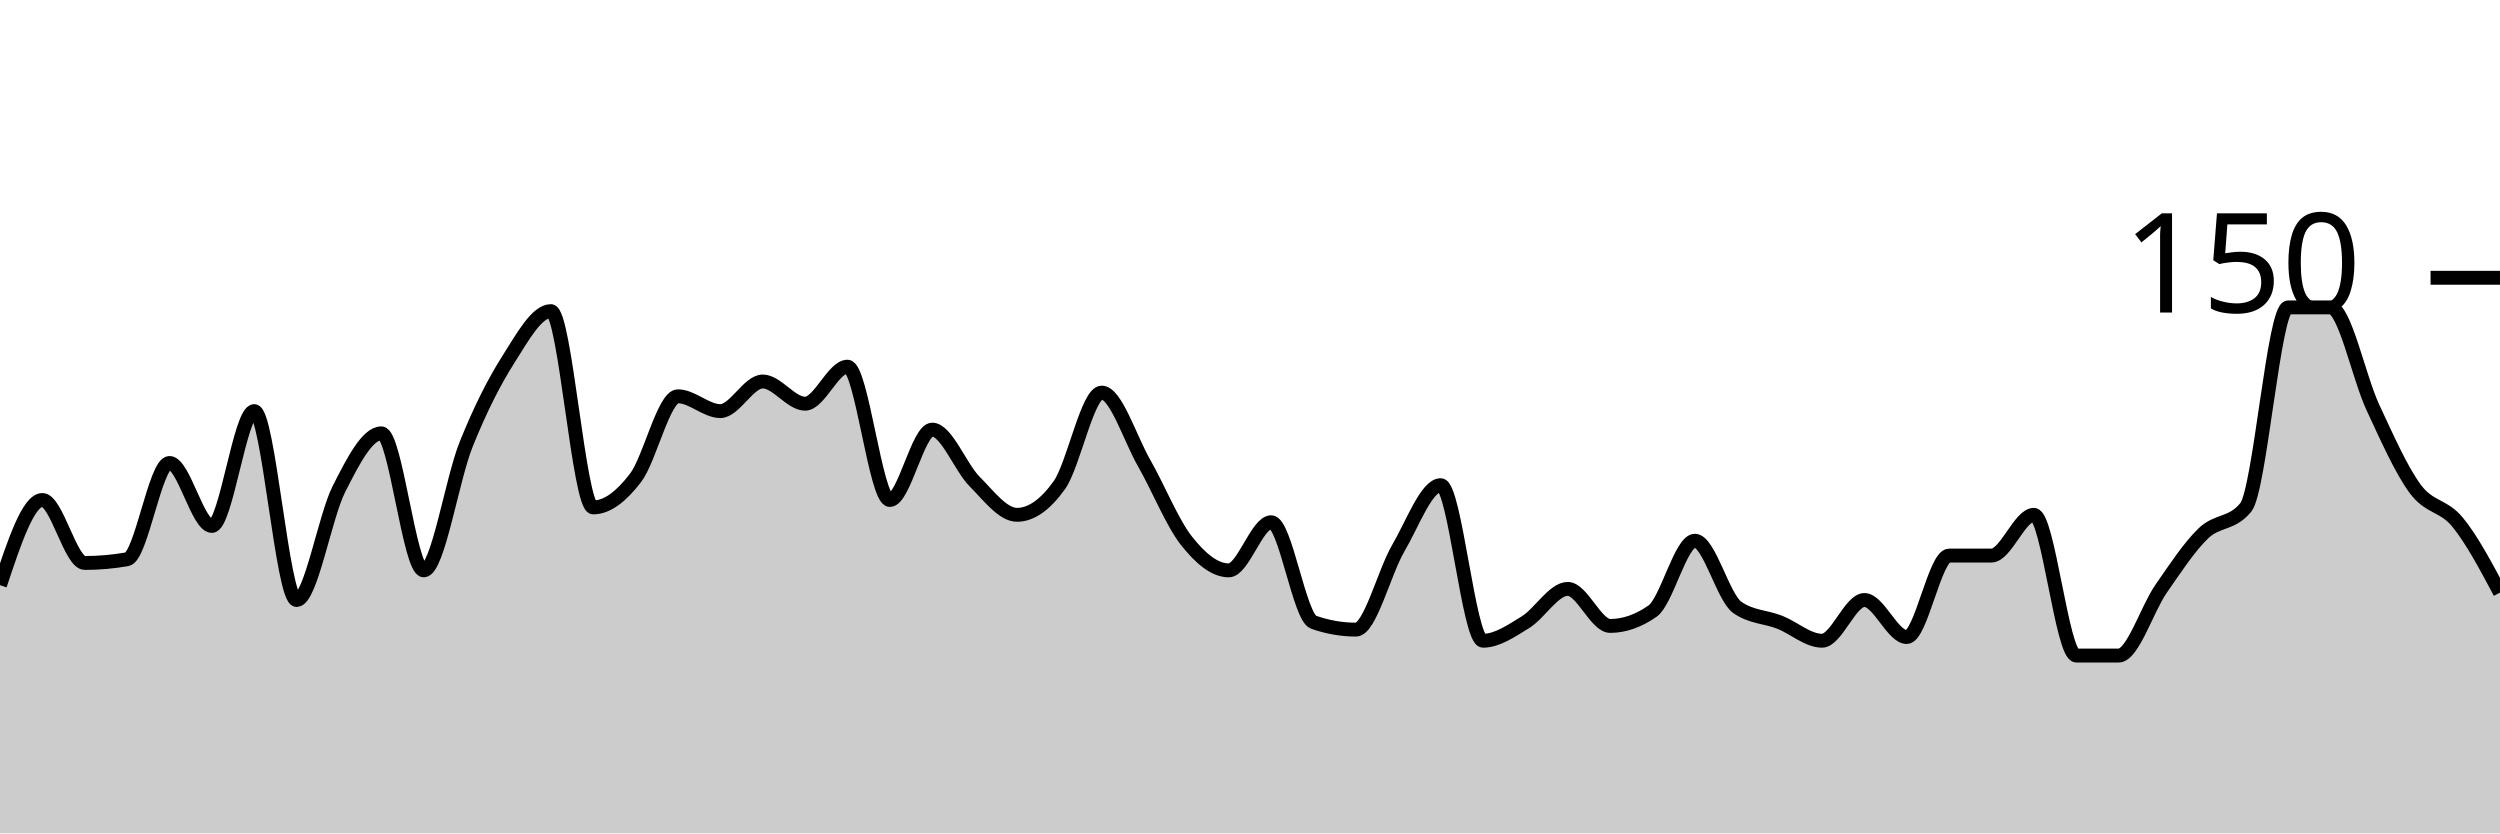
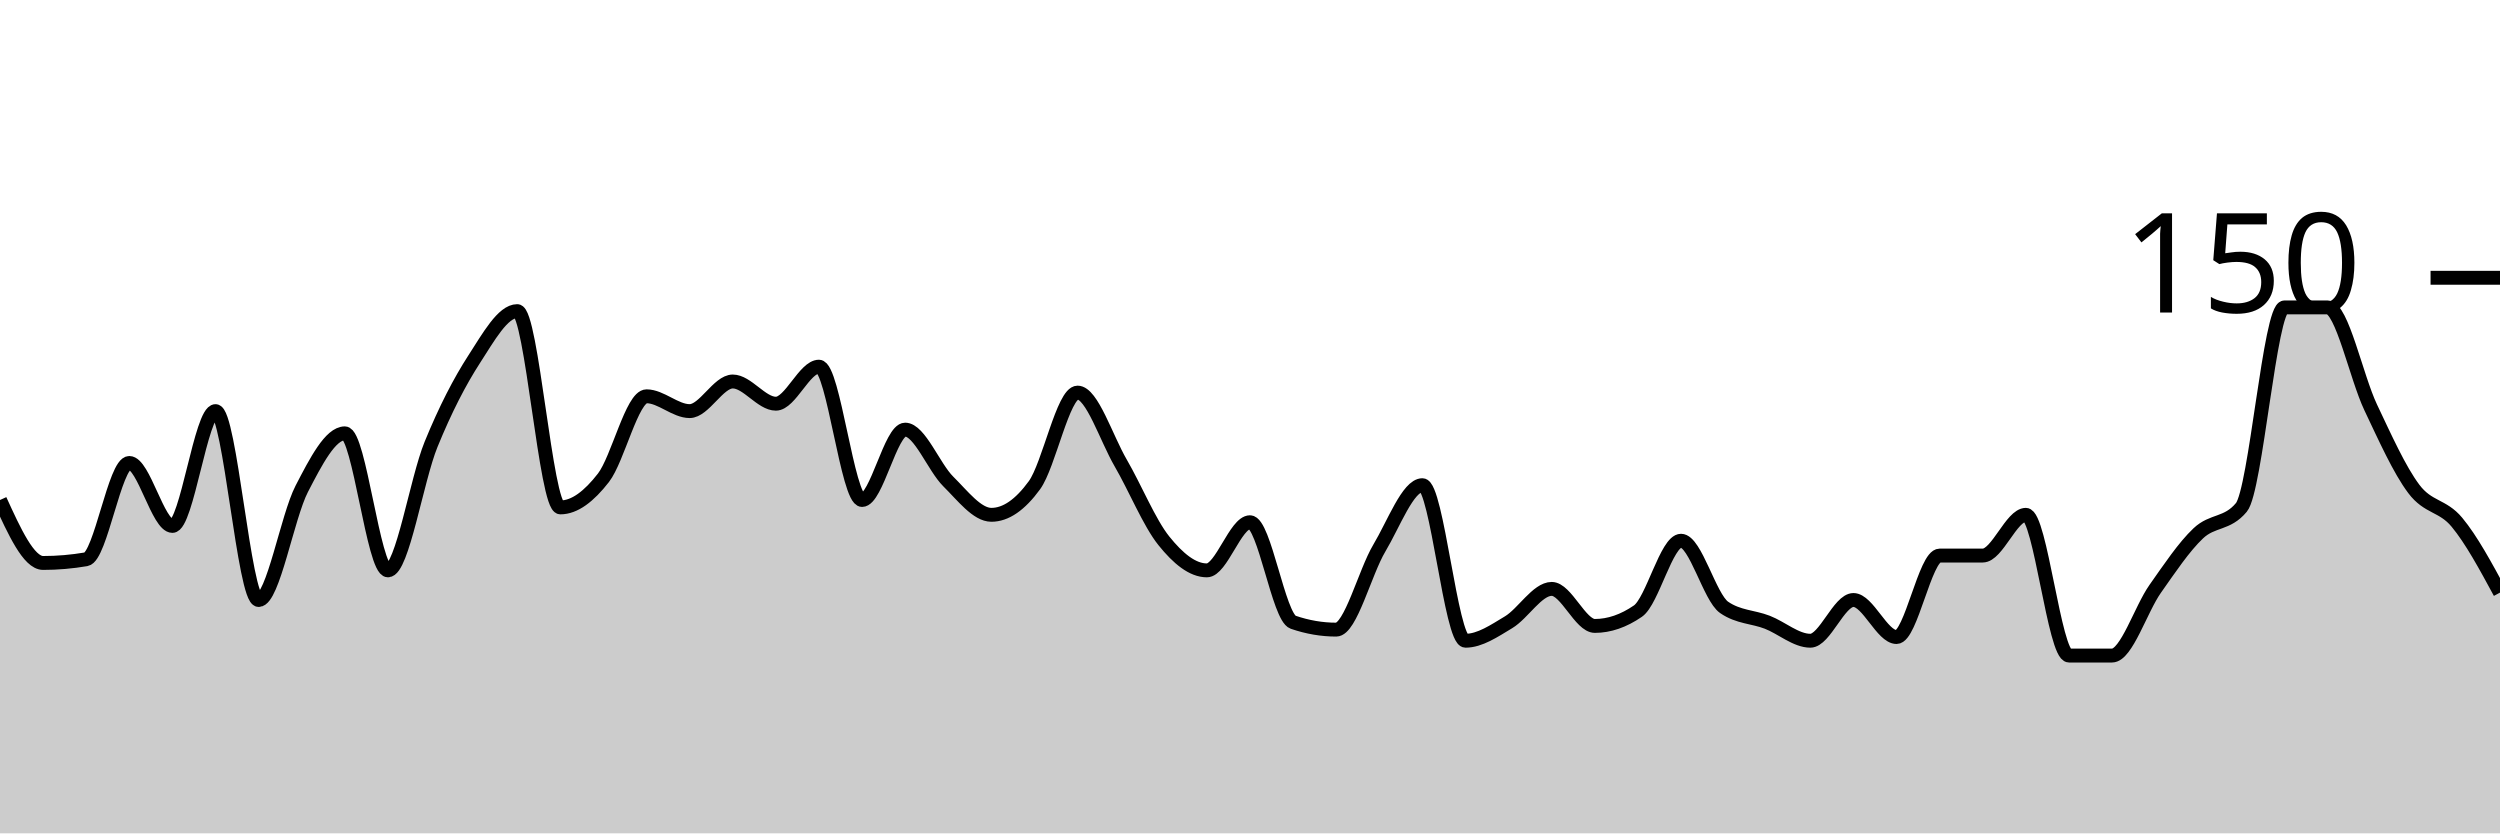
<svg xmlns="http://www.w3.org/2000/svg" viewBox="0 0 180 60">
  <g transform="translate(0,20)">
-     <path class="area" fill="rgba(0, 0, 0, 0.2)" d="M0,22.133C1.017,19.067,2.034,16,3.051,16C4.068,16,5.085,20.533,6.102,20.533C7.119,20.533,8.136,20.444,9.153,20.267C10.169,20.089,11.186,13.333,12.203,13.333C13.22,13.333,14.237,17.867,15.254,17.867C16.271,17.867,17.288,9.6,18.305,9.6C19.322,9.6,20.339,23.2,21.356,23.2C22.373,23.2,23.39,17.2,24.407,15.2C25.424,13.2,26.441,11.2,27.458,11.2C28.475,11.2,29.492,21.067,30.508,21.067C31.525,21.067,32.542,14.533,33.559,12C34.576,9.467,35.593,7.467,36.61,5.867C37.627,4.267,38.644,2.4,39.661,2.4C40.678,2.4,41.695,16.533,42.712,16.533C43.729,16.533,44.746,15.733,45.763,14.4C46.78,13.067,47.797,8.533,48.814,8.533C49.831,8.533,50.847,9.6,51.864,9.6C52.881,9.6,53.898,7.467,54.915,7.467C55.932,7.467,56.949,9.067,57.966,9.067C58.983,9.067,60,6.4,61.017,6.4C62.034,6.4,63.051,16,64.068,16C65.085,16,66.102,10.933,67.119,10.933C68.136,10.933,69.153,13.644,70.169,14.667C71.186,15.689,72.203,17.067,73.22,17.067C74.237,17.067,75.254,16.356,76.271,14.933C77.288,13.511,78.305,8.267,79.322,8.267C80.339,8.267,81.356,11.556,82.373,13.333C83.39,15.111,84.407,17.644,85.424,18.933C86.441,20.222,87.458,21.067,88.475,21.067C89.492,21.067,90.508,17.6,91.525,17.6C92.542,17.6,93.559,24.444,94.576,24.8C95.593,25.156,96.61,25.333,97.627,25.333C98.644,25.333,99.661,21.2,100.678,19.467C101.695,17.733,102.712,14.933,103.729,14.933C104.746,14.933,105.763,26.133,106.78,26.133C107.797,26.133,108.814,25.422,109.831,24.8C110.847,24.178,111.864,22.4,112.881,22.4C113.898,22.4,114.915,25.067,115.932,25.067C116.949,25.067,117.966,24.711,118.983,24C120,23.289,121.017,18.933,122.034,18.933C123.051,18.933,124.068,23.022,125.085,23.733C126.102,24.444,127.119,24.4,128.136,24.8C129.153,25.2,130.169,26.133,131.186,26.133C132.203,26.133,133.22,23.2,134.237,23.2C135.254,23.2,136.271,25.867,137.288,25.867C138.305,25.867,139.322,20,140.339,20C141.356,20,142.373,20,143.39,20C144.407,20,145.424,17.067,146.441,17.067C147.458,17.067,148.475,27.2,149.492,27.2C150.508,27.2,151.525,27.2,152.542,27.2C153.559,27.2,154.576,23.867,155.593,22.4C156.61,20.933,157.627,19.378,158.644,18.4C159.661,17.422,160.678,17.778,161.695,16.533C162.712,15.289,163.729,2.133,164.746,2.133C165.763,2.133,166.78,2.133,167.797,2.133C168.814,2.133,169.831,7.156,170.847,9.333C171.864,11.511,172.881,13.822,173.898,15.2C174.915,16.578,175.932,16.356,176.949,17.6C177.966,18.844,178.983,20.756,180,22.667L180,40C178.983,40,177.966,40,176.949,40C175.932,40,174.915,40,173.898,40C172.881,40,171.864,40,170.847,40C169.831,40,168.814,40,167.797,40C166.78,40,165.763,40,164.746,40C163.729,40,162.712,40,161.695,40C160.678,40,159.661,40,158.644,40C157.627,40,156.61,40,155.593,40C154.576,40,153.559,40,152.542,40C151.525,40,150.508,40,149.492,40C148.475,40,147.458,40,146.441,40C145.424,40,144.407,40,143.39,40C142.373,40,141.356,40,140.339,40C139.322,40,138.305,40,137.288,40C136.271,40,135.254,40,134.237,40C133.22,40,132.203,40,131.186,40C130.169,40,129.153,40,128.136,40C127.119,40,126.102,40,125.085,40C124.068,40,123.051,40,122.034,40C121.017,40,120,40,118.983,40C117.966,40,116.949,40,115.932,40C114.915,40,113.898,40,112.881,40C111.864,40,110.847,40,109.831,40C108.814,40,107.797,40,106.78,40C105.763,40,104.746,40,103.729,40C102.712,40,101.695,40,100.678,40C99.661,40,98.644,40,97.627,40C96.61,40,95.593,40,94.576,40C93.559,40,92.542,40,91.525,40C90.508,40,89.492,40,88.475,40C87.458,40,86.441,40,85.424,40C84.407,40,83.39,40,82.373,40C81.356,40,80.339,40,79.322,40C78.305,40,77.288,40,76.271,40C75.254,40,74.237,40,73.22,40C72.203,40,71.186,40,70.169,40C69.153,40,68.136,40,67.119,40C66.102,40,65.085,40,64.068,40C63.051,40,62.034,40,61.017,40C60,40,58.983,40,57.966,40C56.949,40,55.932,40,54.915,40C53.898,40,52.881,40,51.864,40C50.847,40,49.831,40,48.814,40C47.797,40,46.78,40,45.763,40C44.746,40,43.729,40,42.712,40C41.695,40,40.678,40,39.661,40C38.644,40,37.627,40,36.61,40C35.593,40,34.576,40,33.559,40C32.542,40,31.525,40,30.508,40C29.492,40,28.475,40,27.458,40C26.441,40,25.424,40,24.407,40C23.39,40,22.373,40,21.356,40C20.339,40,19.322,40,18.305,40C17.288,40,16.271,40,15.254,40C14.237,40,13.22,40,12.203,40C11.186,40,10.169,40,9.153,40C8.136,40,7.119,40,6.102,40C5.085,40,4.068,40,3.051,40C2.034,40,1.017,40,0,40Z" />
-     <path class="line" stroke="black" fill="none" d="M0,22.133C1.017,19.067,2.034,16,3.051,16C4.068,16,5.085,20.533,6.102,20.533C7.119,20.533,8.136,20.444,9.153,20.267C10.169,20.089,11.186,13.333,12.203,13.333C13.22,13.333,14.237,17.867,15.254,17.867C16.271,17.867,17.288,9.6,18.305,9.6C19.322,9.6,20.339,23.2,21.356,23.2C22.373,23.2,23.39,17.2,24.407,15.2C25.424,13.2,26.441,11.2,27.458,11.2C28.475,11.2,29.492,21.067,30.508,21.067C31.525,21.067,32.542,14.533,33.559,12C34.576,9.467,35.593,7.467,36.61,5.867C37.627,4.267,38.644,2.4,39.661,2.4C40.678,2.4,41.695,16.533,42.712,16.533C43.729,16.533,44.746,15.733,45.763,14.4C46.78,13.067,47.797,8.533,48.814,8.533C49.831,8.533,50.847,9.6,51.864,9.6C52.881,9.6,53.898,7.467,54.915,7.467C55.932,7.467,56.949,9.067,57.966,9.067C58.983,9.067,60,6.4,61.017,6.4C62.034,6.4,63.051,16,64.068,16C65.085,16,66.102,10.933,67.119,10.933C68.136,10.933,69.153,13.644,70.169,14.667C71.186,15.689,72.203,17.067,73.22,17.067C74.237,17.067,75.254,16.356,76.271,14.933C77.288,13.511,78.305,8.267,79.322,8.267C80.339,8.267,81.356,11.556,82.373,13.333C83.39,15.111,84.407,17.644,85.424,18.933C86.441,20.222,87.458,21.067,88.475,21.067C89.492,21.067,90.508,17.6,91.525,17.6C92.542,17.6,93.559,24.444,94.576,24.8C95.593,25.156,96.61,25.333,97.627,25.333C98.644,25.333,99.661,21.2,100.678,19.467C101.695,17.733,102.712,14.933,103.729,14.933C104.746,14.933,105.763,26.133,106.78,26.133C107.797,26.133,108.814,25.422,109.831,24.8C110.847,24.178,111.864,22.4,112.881,22.4C113.898,22.4,114.915,25.067,115.932,25.067C116.949,25.067,117.966,24.711,118.983,24C120,23.289,121.017,18.933,122.034,18.933C123.051,18.933,124.068,23.022,125.085,23.733C126.102,24.444,127.119,24.4,128.136,24.8C129.153,25.2,130.169,26.133,131.186,26.133C132.203,26.133,133.22,23.2,134.237,23.2C135.254,23.2,136.271,25.867,137.288,25.867C138.305,25.867,139.322,20,140.339,20C141.356,20,142.373,20,143.39,20C144.407,20,145.424,17.067,146.441,17.067C147.458,17.067,148.475,27.2,149.492,27.2C150.508,27.2,151.525,27.2,152.542,27.2C153.559,27.2,154.576,23.867,155.593,22.4C156.61,20.933,157.627,19.378,158.644,18.4C159.661,17.422,160.678,17.778,161.695,16.533C162.712,15.289,163.729,2.133,164.746,2.133C165.763,2.133,166.78,2.133,167.797,2.133C168.814,2.133,169.831,7.156,170.847,9.333C171.864,11.511,172.881,13.822,173.898,15.2C174.915,16.578,175.932,16.356,176.949,17.6C177.966,18.844,178.983,20.756,180,22.667" />
+     <path class="area" fill="rgba(0, 0, 0, 0.2)" d="M0,16C1.034,18.267,2.069,20.533,3.103,20.533C4.138,20.533,5.172,20.444,6.207,20.267C7.241,20.089,8.276,13.333,9.31,13.333C10.345,13.333,11.379,17.867,12.414,17.867C13.448,17.867,14.483,9.6,15.517,9.6C16.552,9.6,17.586,23.2,18.621,23.2C19.655,23.2,20.69,17.2,21.724,15.2C22.759,13.2,23.793,11.2,24.828,11.2C25.862,11.2,26.897,21.067,27.931,21.067C28.966,21.067,30,14.533,31.034,12C32.069,9.467,33.103,7.467,34.138,5.867C35.172,4.267,36.207,2.4,37.241,2.4C38.276,2.4,39.31,16.533,40.345,16.533C41.379,16.533,42.414,15.733,43.448,14.4C44.483,13.067,45.517,8.533,46.552,8.533C47.586,8.533,48.621,9.6,49.655,9.6C50.69,9.6,51.724,7.467,52.759,7.467C53.793,7.467,54.828,9.067,55.862,9.067C56.897,9.067,57.931,6.4,58.966,6.4C60,6.4,61.034,16,62.069,16C63.103,16,64.138,10.933,65.172,10.933C66.207,10.933,67.241,13.644,68.276,14.667C69.31,15.689,70.345,17.067,71.379,17.067C72.414,17.067,73.448,16.356,74.483,14.933C75.517,13.511,76.552,8.267,77.586,8.267C78.621,8.267,79.655,11.556,80.69,13.333C81.724,15.111,82.759,17.644,83.793,18.933C84.828,20.222,85.862,21.067,86.897,21.067C87.931,21.067,88.966,17.6,90,17.6C91.034,17.6,92.069,24.444,93.103,24.8C94.138,25.156,95.172,25.333,96.207,25.333C97.241,25.333,98.276,21.2,99.31,19.467C100.345,17.733,101.379,14.933,102.414,14.933C103.448,14.933,104.483,26.133,105.517,26.133C106.552,26.133,107.586,25.422,108.621,24.8C109.655,24.178,110.69,22.4,111.724,22.4C112.759,22.4,113.793,25.067,114.828,25.067C115.862,25.067,116.897,24.711,117.931,24C118.966,23.289,120,18.933,121.034,18.933C122.069,18.933,123.103,23.022,124.138,23.733C125.172,24.444,126.207,24.4,127.241,24.8C128.276,25.2,129.31,26.133,130.345,26.133C131.379,26.133,132.414,23.2,133.448,23.2C134.483,23.2,135.517,25.867,136.552,25.867C137.586,25.867,138.621,20,139.655,20C140.69,20,141.724,20,142.759,20C143.793,20,144.828,17.067,145.862,17.067C146.897,17.067,147.931,27.2,148.966,27.2C150,27.2,151.034,27.2,152.069,27.2C153.103,27.2,154.138,23.867,155.172,22.4C156.207,20.933,157.241,19.378,158.276,18.4C159.31,17.422,160.345,17.778,161.379,16.533C162.414,15.289,163.448,2.133,164.483,2.133C165.517,2.133,166.552,2.133,167.586,2.133C168.621,2.133,169.655,7.156,170.69,9.333C171.724,11.511,172.759,13.822,173.793,15.2C174.828,16.578,175.862,16.356,176.897,17.6C177.931,18.844,178.966,20.756,180,22.667L180,40C178.966,40,177.931,40,176.897,40C175.862,40,174.828,40,173.793,40C172.759,40,171.724,40,170.69,40C169.655,40,168.621,40,167.586,40C166.552,40,165.517,40,164.483,40C163.448,40,162.414,40,161.379,40C160.345,40,159.31,40,158.276,40C157.241,40,156.207,40,155.172,40C154.138,40,153.103,40,152.069,40C151.034,40,150,40,148.966,40C147.931,40,146.897,40,145.862,40C144.828,40,143.793,40,142.759,40C141.724,40,140.69,40,139.655,40C138.621,40,137.586,40,136.552,40C135.517,40,134.483,40,133.448,40C132.414,40,131.379,40,130.345,40C129.31,40,128.276,40,127.241,40C126.207,40,125.172,40,124.138,40C123.103,40,122.069,40,121.034,40C120,40,118.966,40,117.931,40C116.897,40,115.862,40,114.828,40C113.793,40,112.759,40,111.724,40C110.69,40,109.655,40,108.621,40C107.586,40,106.552,40,105.517,40C104.483,40,103.448,40,102.414,40C101.379,40,100.345,40,99.31,40C98.276,40,97.241,40,96.207,40C95.172,40,94.138,40,93.103,40C92.069,40,91.034,40,90,40C88.966,40,87.931,40,86.897,40C85.862,40,84.828,40,83.793,40C82.759,40,81.724,40,80.69,40C79.655,40,78.621,40,77.586,40C76.552,40,75.517,40,74.483,40C73.448,40,72.414,40,71.379,40C70.345,40,69.31,40,68.276,40C67.241,40,66.207,40,65.172,40C64.138,40,63.103,40,62.069,40C61.034,40,60,40,58.966,40C57.931,40,56.897,40,55.862,40C54.828,40,53.793,40,52.759,40C51.724,40,50.69,40,49.655,40C48.621,40,47.586,40,46.552,40C45.517,40,44.483,40,43.448,40C42.414,40,41.379,40,40.345,40C39.31,40,38.276,40,37.241,40C36.207,40,35.172,40,34.138,40C33.103,40,32.069,40,31.034,40C30,40,28.966,40,27.931,40C26.897,40,25.862,40,24.828,40C23.793,40,22.759,40,21.724,40C20.69,40,19.655,40,18.621,40C17.586,40,16.552,40,15.517,40C14.483,40,13.448,40,12.414,40C11.379,40,10.345,40,9.31,40C8.276,40,7.241,40,6.207,40C5.172,40,4.138,40,3.103,40C2.069,40,1.034,40,0,40Z" />
+     <path class="line" stroke="black" fill="none" d="M0,16C1.034,18.267,2.069,20.533,3.103,20.533C4.138,20.533,5.172,20.444,6.207,20.267C7.241,20.089,8.276,13.333,9.31,13.333C10.345,13.333,11.379,17.867,12.414,17.867C13.448,17.867,14.483,9.6,15.517,9.6C16.552,9.6,17.586,23.2,18.621,23.2C19.655,23.2,20.69,17.2,21.724,15.2C22.759,13.2,23.793,11.2,24.828,11.2C25.862,11.2,26.897,21.067,27.931,21.067C28.966,21.067,30,14.533,31.034,12C32.069,9.467,33.103,7.467,34.138,5.867C35.172,4.267,36.207,2.4,37.241,2.4C38.276,2.4,39.31,16.533,40.345,16.533C41.379,16.533,42.414,15.733,43.448,14.4C44.483,13.067,45.517,8.533,46.552,8.533C47.586,8.533,48.621,9.6,49.655,9.6C50.69,9.6,51.724,7.467,52.759,7.467C53.793,7.467,54.828,9.067,55.862,9.067C56.897,9.067,57.931,6.4,58.966,6.4C60,6.4,61.034,16,62.069,16C63.103,16,64.138,10.933,65.172,10.933C66.207,10.933,67.241,13.644,68.276,14.667C69.31,15.689,70.345,17.067,71.379,17.067C72.414,17.067,73.448,16.356,74.483,14.933C75.517,13.511,76.552,8.267,77.586,8.267C78.621,8.267,79.655,11.556,80.69,13.333C81.724,15.111,82.759,17.644,83.793,18.933C84.828,20.222,85.862,21.067,86.897,21.067C87.931,21.067,88.966,17.6,90,17.6C91.034,17.6,92.069,24.444,93.103,24.8C94.138,25.156,95.172,25.333,96.207,25.333C97.241,25.333,98.276,21.2,99.31,19.467C100.345,17.733,101.379,14.933,102.414,14.933C103.448,14.933,104.483,26.133,105.517,26.133C106.552,26.133,107.586,25.422,108.621,24.8C109.655,24.178,110.69,22.4,111.724,22.4C112.759,22.4,113.793,25.067,114.828,25.067C115.862,25.067,116.897,24.711,117.931,24C118.966,23.289,120,18.933,121.034,18.933C122.069,18.933,123.103,23.022,124.138,23.733C125.172,24.444,126.207,24.4,127.241,24.8C128.276,25.2,129.31,26.133,130.345,26.133C131.379,26.133,132.414,23.2,133.448,23.2C134.483,23.2,135.517,25.867,136.552,25.867C137.586,25.867,138.621,20,139.655,20C140.69,20,141.724,20,142.759,20C143.793,20,144.828,17.067,145.862,17.067C146.897,17.067,147.931,27.2,148.966,27.2C150,27.2,151.034,27.2,152.069,27.2C153.103,27.2,154.138,23.867,155.172,22.4C156.207,20.933,157.241,19.378,158.276,18.4C159.31,17.422,160.345,17.778,161.379,16.533C162.414,15.289,163.448,2.133,164.483,2.133C165.517,2.133,166.552,2.133,167.586,2.133C168.621,2.133,169.655,7.156,170.69,9.333C171.724,11.511,172.759,13.822,173.793,15.2C174.828,16.578,175.862,16.356,176.897,17.6C177.931,18.844,178.966,20.756,180,22.667" />
    <path class="axis-ceiling" stroke-width="1" stroke="black" fill="none" d="M175,0L180,0" />
    <text class="axis-ceiling-label" font-family="sans-serif" text-anchor="end" font-size="10px" x="170" y="2.5">150</text>
  </g>
</svg>
